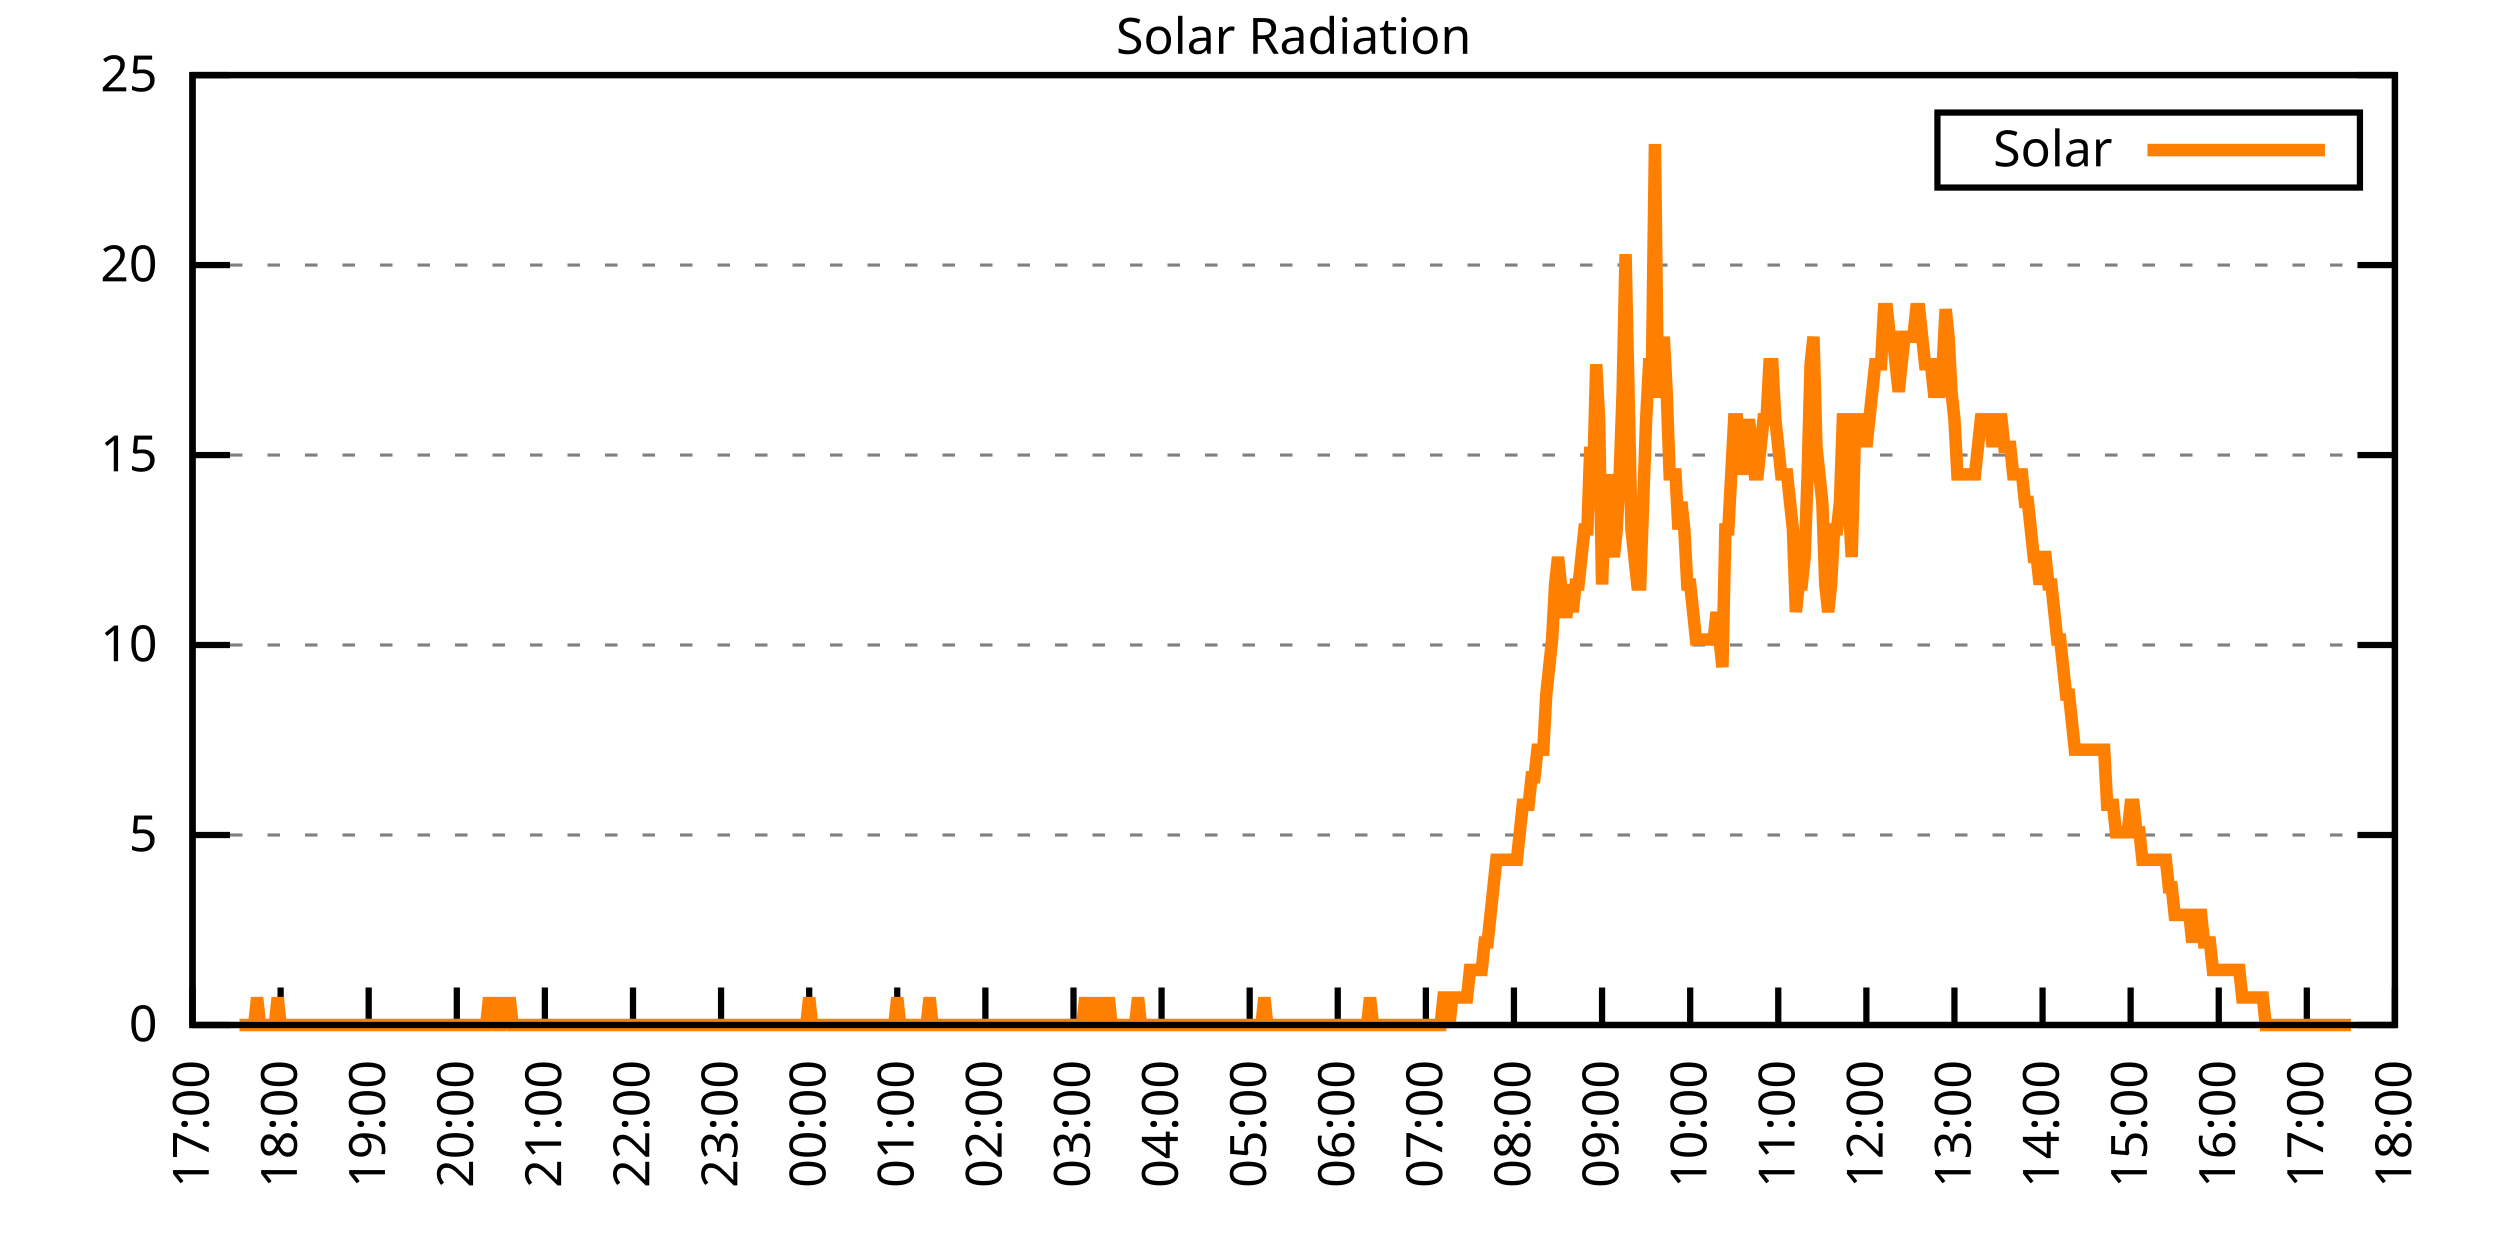
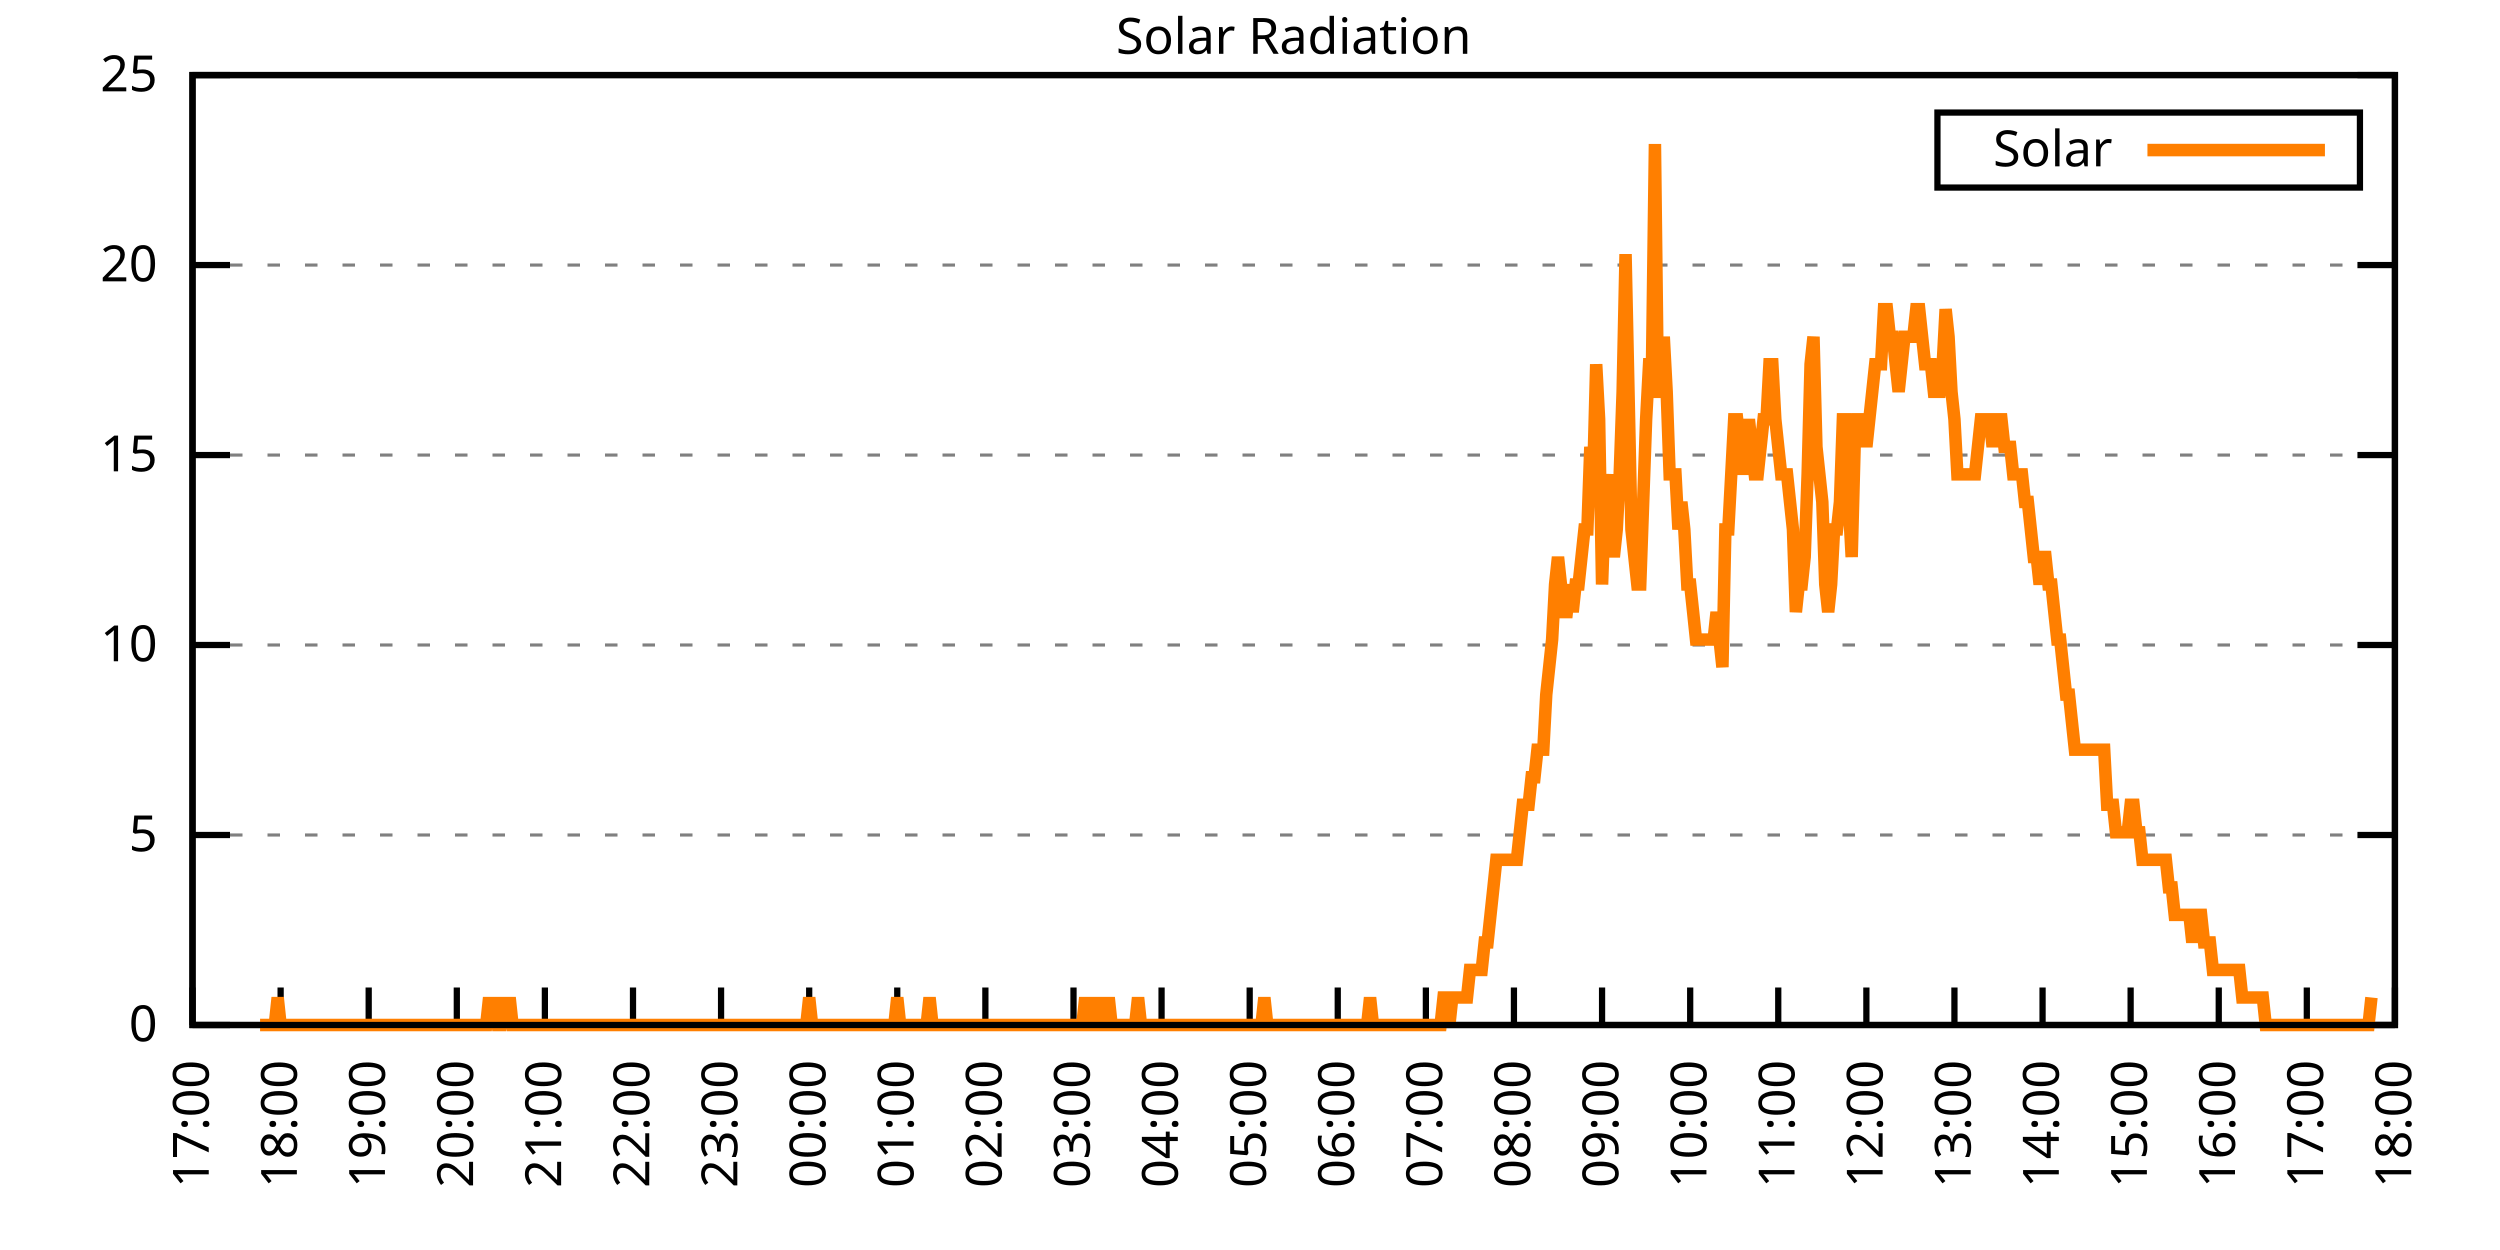
<svg xmlns="http://www.w3.org/2000/svg" xmlns:xlink="http://www.w3.org/1999/xlink" width="400" height="200" viewBox="0 0 400 200">
  <g id="gnuplot_canvas">
    <rect x="0" y="0" width="400" height="200" fill="none" />
    <defs>
      <circle id="gpDot" r="0.5" stroke-width="0.5" stroke="currentColor" />
      <path id="gpPt0" stroke-width="0.333" stroke="currentColor" d="M-1,0 h2 M0,-1 v2" />
      <path id="gpPt1" stroke-width="0.333" stroke="currentColor" d="M-1,-1 L1,1 M1,-1 L-1,1" />
      <path id="gpPt2" stroke-width="0.333" stroke="currentColor" d="M-1,0 L1,0 M0,-1 L0,1 M-1,-1 L1,1 M-1,1 L1,-1" />
      <rect id="gpPt3" stroke-width="0.333" stroke="currentColor" x="-1" y="-1" width="2" height="2" />
      <rect id="gpPt4" stroke-width="0.333" stroke="currentColor" fill="currentColor" x="-1" y="-1" width="2" height="2" />
      <circle id="gpPt5" stroke-width="0.333" stroke="currentColor" cx="0" cy="0" r="1" />
      <use xlink:href="#gpPt5" id="gpPt6" fill="currentColor" stroke="none" />
      <path id="gpPt7" stroke-width="0.333" stroke="currentColor" d="M0,-1.33 L-1.33,0.67 L1.33,0.67 z" />
      <use xlink:href="#gpPt7" id="gpPt8" fill="currentColor" stroke="none" />
      <use xlink:href="#gpPt7" id="gpPt9" stroke="currentColor" transform="rotate(180)" />
      <use xlink:href="#gpPt9" id="gpPt10" fill="currentColor" stroke="none" />
      <use xlink:href="#gpPt3" id="gpPt11" stroke="currentColor" transform="rotate(45)" />
      <use xlink:href="#gpPt11" id="gpPt12" fill="currentColor" stroke="none" />
      <path id="gpPt13" stroke-width="0.333" stroke="currentColor" d="M0,1.330 L1.265,0.411 L0.782,-1.067 L-0.782,-1.076 L-1.265,0.411 z" />
      <use xlink:href="#gpPt13" id="gpPt14" fill="currentColor" stroke="none" />
      <filter id="textbox" filterUnits="objectBoundingBox" x="0" y="0" height="1" width="1">
        <feFlood flood-color="white" flood-opacity="1" result="bgnd" />
        <feComposite in="SourceGraphic" in2="bgnd" operator="atop" />
      </filter>
      <filter id="greybox" filterUnits="objectBoundingBox" x="0" y="0" height="1" width="1">
        <feFlood flood-color="lightgrey" flood-opacity="1" result="grey" />
        <feComposite in="SourceGraphic" in2="grey" operator="atop" />
      </filter>
    </defs>
    <g fill="none" color="white" stroke="currentColor" stroke-width="1.00" stroke-linecap="butt" stroke-linejoin="miter">
</g>
    <g fill="none" color="black" stroke="currentColor" stroke-width="1.00" stroke-linecap="butt" stroke-linejoin="miter">
      <g stroke="none" shape-rendering="crispEdges">
        <polygon fill="rgb(255, 255, 255)" points="30.80,164.00 383.18,164.00 383.18,12.02 30.80,12.02 " />
      </g>
    </g>
    <g fill="none" color="black" stroke="currentColor" stroke-width="1.00" stroke-linecap="butt" stroke-linejoin="miter">
</g>
    <g fill="none" color="black" stroke="black" stroke-width="0.50" stroke-linecap="butt" stroke-linejoin="miter">
</g>
    <g fill="none" color="gray" stroke="currentColor" stroke-width="0.50" stroke-linecap="butt" stroke-linejoin="miter">
      <path stroke="gray" stroke-dasharray="2,4" class="gridline" d="M30.80,164.00 L383.19,164.00  " />
    </g>
    <g fill="none" color="gray" stroke="gray" stroke-width="1.00" stroke-linecap="butt" stroke-linejoin="miter">
</g>
    <g fill="none" color="black" stroke="currentColor" stroke-width="1.00" stroke-linecap="butt" stroke-linejoin="miter">
      <path stroke="black" d="M30.80,164.00 L36.80,164.00 M383.19,164.00 L377.19,164.00  " />
      <g transform="translate(25.20,166.60)" stroke="none" fill="black" font-family="Sans" font-size="8.00" text-anchor="end">
        <text>
          <tspan font-family="Sans"> 0</tspan>
        </text>
      </g>
    </g>
    <g fill="none" color="black" stroke="currentColor" stroke-width="1.00" stroke-linecap="butt" stroke-linejoin="miter">
</g>
    <g fill="none" color="black" stroke="black" stroke-width="0.50" stroke-linecap="butt" stroke-linejoin="miter">
</g>
    <g fill="none" color="gray" stroke="currentColor" stroke-width="0.50" stroke-linecap="butt" stroke-linejoin="miter">
      <path stroke="gray" stroke-dasharray="2,4" class="gridline" d="M30.80,133.60 L383.19,133.60  " />
    </g>
    <g fill="none" color="gray" stroke="gray" stroke-width="1.00" stroke-linecap="butt" stroke-linejoin="miter">
</g>
    <g fill="none" color="black" stroke="currentColor" stroke-width="1.00" stroke-linecap="butt" stroke-linejoin="miter">
      <path stroke="black" d="M30.80,133.60 L36.80,133.60 M383.19,133.60 L377.19,133.60  " />
      <g transform="translate(25.20,136.20)" stroke="none" fill="black" font-family="Sans" font-size="8.00" text-anchor="end">
        <text>
          <tspan font-family="Sans"> 5</tspan>
        </text>
      </g>
    </g>
    <g fill="none" color="black" stroke="currentColor" stroke-width="1.00" stroke-linecap="butt" stroke-linejoin="miter">
</g>
    <g fill="none" color="black" stroke="black" stroke-width="0.50" stroke-linecap="butt" stroke-linejoin="miter">
</g>
    <g fill="none" color="gray" stroke="currentColor" stroke-width="0.50" stroke-linecap="butt" stroke-linejoin="miter">
      <path stroke="gray" stroke-dasharray="2,4" class="gridline" d="M30.80,103.20 L383.19,103.20  " />
    </g>
    <g fill="none" color="gray" stroke="gray" stroke-width="1.00" stroke-linecap="butt" stroke-linejoin="miter">
</g>
    <g fill="none" color="black" stroke="currentColor" stroke-width="1.00" stroke-linecap="butt" stroke-linejoin="miter">
      <path stroke="black" d="M30.80,103.20 L36.80,103.20 M383.19,103.20 L377.19,103.20  " />
      <g transform="translate(25.20,105.80)" stroke="none" fill="black" font-family="Sans" font-size="8.00" text-anchor="end">
        <text>
          <tspan font-family="Sans"> 10</tspan>
        </text>
      </g>
    </g>
    <g fill="none" color="black" stroke="currentColor" stroke-width="1.00" stroke-linecap="butt" stroke-linejoin="miter">
</g>
    <g fill="none" color="black" stroke="black" stroke-width="0.50" stroke-linecap="butt" stroke-linejoin="miter">
</g>
    <g fill="none" color="gray" stroke="currentColor" stroke-width="0.50" stroke-linecap="butt" stroke-linejoin="miter">
      <path stroke="gray" stroke-dasharray="2,4" class="gridline" d="M30.80,72.81 L383.19,72.81  " />
    </g>
    <g fill="none" color="gray" stroke="gray" stroke-width="1.00" stroke-linecap="butt" stroke-linejoin="miter">
</g>
    <g fill="none" color="black" stroke="currentColor" stroke-width="1.00" stroke-linecap="butt" stroke-linejoin="miter">
      <path stroke="black" d="M30.80,72.81 L36.80,72.81 M383.19,72.81 L377.19,72.81  " />
      <g transform="translate(25.20,75.41)" stroke="none" fill="black" font-family="Sans" font-size="8.00" text-anchor="end">
        <text>
          <tspan font-family="Sans"> 15</tspan>
        </text>
      </g>
    </g>
    <g fill="none" color="black" stroke="currentColor" stroke-width="1.00" stroke-linecap="butt" stroke-linejoin="miter">
</g>
    <g fill="none" color="black" stroke="black" stroke-width="0.50" stroke-linecap="butt" stroke-linejoin="miter">
</g>
    <g fill="none" color="gray" stroke="currentColor" stroke-width="0.50" stroke-linecap="butt" stroke-linejoin="miter">
      <path stroke="gray" stroke-dasharray="2,4" class="gridline" d="M30.80,42.41 L383.19,42.41  " />
    </g>
    <g fill="none" color="gray" stroke="gray" stroke-width="1.00" stroke-linecap="butt" stroke-linejoin="miter">
</g>
    <g fill="none" color="black" stroke="currentColor" stroke-width="1.00" stroke-linecap="butt" stroke-linejoin="miter">
      <path stroke="black" d="M30.80,42.41 L36.80,42.41 M383.19,42.41 L377.19,42.41  " />
      <g transform="translate(25.20,45.01)" stroke="none" fill="black" font-family="Sans" font-size="8.00" text-anchor="end">
        <text>
          <tspan font-family="Sans"> 20</tspan>
        </text>
      </g>
    </g>
    <g fill="none" color="black" stroke="currentColor" stroke-width="1.00" stroke-linecap="butt" stroke-linejoin="miter">
</g>
    <g fill="none" color="black" stroke="black" stroke-width="0.50" stroke-linecap="butt" stroke-linejoin="miter">
</g>
    <g fill="none" color="gray" stroke="currentColor" stroke-width="0.50" stroke-linecap="butt" stroke-linejoin="miter">
      <path stroke="gray" stroke-dasharray="2,4" class="gridline" d="M30.80,12.01 L383.19,12.01  " />
    </g>
    <g fill="none" color="gray" stroke="gray" stroke-width="1.00" stroke-linecap="butt" stroke-linejoin="miter">
</g>
    <g fill="none" color="black" stroke="currentColor" stroke-width="1.00" stroke-linecap="butt" stroke-linejoin="miter">
      <path stroke="black" d="M30.80,12.01 L36.80,12.01 M383.19,12.01 L377.19,12.01  " />
      <g transform="translate(25.20,14.61)" stroke="none" fill="black" font-family="Sans" font-size="8.00" text-anchor="end">
        <text>
          <tspan font-family="Sans"> 25</tspan>
        </text>
      </g>
    </g>
    <g fill="none" color="black" stroke="currentColor" stroke-width="1.00" stroke-linecap="butt" stroke-linejoin="miter">
      <path stroke="black" d="M30.80,164.00 L30.80,158.00  " />
      <g transform="translate(33.40,169.60) rotate(270.00)" stroke="none" fill="black" font-family="Sans" font-size="8.00" text-anchor="end">
        <text>
          <tspan font-family="Sans">17:00</tspan>
        </text>
      </g>
    </g>
    <g fill="none" color="black" stroke="currentColor" stroke-width="1.00" stroke-linecap="butt" stroke-linejoin="miter">
      <path stroke="black" d="M44.90,164.00 L44.90,158.00  " />
      <g transform="translate(47.50,169.60) rotate(270.00)" stroke="none" fill="black" font-family="Sans" font-size="8.00" text-anchor="end">
        <text>
          <tspan font-family="Sans">18:00</tspan>
        </text>
      </g>
    </g>
    <g fill="none" color="black" stroke="currentColor" stroke-width="1.00" stroke-linecap="butt" stroke-linejoin="miter">
      <path stroke="black" d="M58.99,164.00 L58.99,158.00  " />
      <g transform="translate(61.59,169.60) rotate(270.00)" stroke="none" fill="black" font-family="Sans" font-size="8.00" text-anchor="end">
        <text>
          <tspan font-family="Sans">19:00</tspan>
        </text>
      </g>
    </g>
    <g fill="none" color="black" stroke="currentColor" stroke-width="1.00" stroke-linecap="butt" stroke-linejoin="miter">
      <path stroke="black" d="M73.09,164.00 L73.09,158.00  " />
      <g transform="translate(75.69,169.60) rotate(270.00)" stroke="none" fill="black" font-family="Sans" font-size="8.00" text-anchor="end">
        <text>
          <tspan font-family="Sans">20:00</tspan>
        </text>
      </g>
    </g>
    <g fill="none" color="black" stroke="currentColor" stroke-width="1.00" stroke-linecap="butt" stroke-linejoin="miter">
      <path stroke="black" d="M87.18,164.00 L87.18,158.00  " />
      <g transform="translate(89.78,169.60) rotate(270.00)" stroke="none" fill="black" font-family="Sans" font-size="8.00" text-anchor="end">
        <text>
          <tspan font-family="Sans">21:00</tspan>
        </text>
      </g>
    </g>
    <g fill="none" color="black" stroke="currentColor" stroke-width="1.00" stroke-linecap="butt" stroke-linejoin="miter">
      <path stroke="black" d="M101.28,164.00 L101.28,158.00  " />
      <g transform="translate(103.88,169.60) rotate(270.00)" stroke="none" fill="black" font-family="Sans" font-size="8.00" text-anchor="end">
        <text>
          <tspan font-family="Sans">22:00</tspan>
        </text>
      </g>
    </g>
    <g fill="none" color="black" stroke="currentColor" stroke-width="1.00" stroke-linecap="butt" stroke-linejoin="miter">
      <path stroke="black" d="M115.37,164.00 L115.37,158.00  " />
      <g transform="translate(117.97,169.60) rotate(270.00)" stroke="none" fill="black" font-family="Sans" font-size="8.00" text-anchor="end">
        <text>
          <tspan font-family="Sans">23:00</tspan>
        </text>
      </g>
    </g>
    <g fill="none" color="black" stroke="currentColor" stroke-width="1.00" stroke-linecap="butt" stroke-linejoin="miter">
      <path stroke="black" d="M129.47,164.00 L129.47,158.00  " />
      <g transform="translate(132.07,169.60) rotate(270.00)" stroke="none" fill="black" font-family="Sans" font-size="8.00" text-anchor="end">
        <text>
          <tspan font-family="Sans">00:00</tspan>
        </text>
      </g>
    </g>
    <g fill="none" color="black" stroke="currentColor" stroke-width="1.00" stroke-linecap="butt" stroke-linejoin="miter">
      <path stroke="black" d="M143.56,164.00 L143.56,158.00  " />
      <g transform="translate(146.16,169.60) rotate(270.00)" stroke="none" fill="black" font-family="Sans" font-size="8.00" text-anchor="end">
        <text>
          <tspan font-family="Sans">01:00</tspan>
        </text>
      </g>
    </g>
    <g fill="none" color="black" stroke="currentColor" stroke-width="1.00" stroke-linecap="butt" stroke-linejoin="miter">
      <path stroke="black" d="M157.66,164.00 L157.66,158.00  " />
      <g transform="translate(160.26,169.60) rotate(270.00)" stroke="none" fill="black" font-family="Sans" font-size="8.00" text-anchor="end">
        <text>
          <tspan font-family="Sans">02:00</tspan>
        </text>
      </g>
    </g>
    <g fill="none" color="black" stroke="currentColor" stroke-width="1.00" stroke-linecap="butt" stroke-linejoin="miter">
      <path stroke="black" d="M171.76,164.00 L171.76,158.00  " />
      <g transform="translate(174.36,169.60) rotate(270.00)" stroke="none" fill="black" font-family="Sans" font-size="8.00" text-anchor="end">
        <text>
          <tspan font-family="Sans">03:00</tspan>
        </text>
      </g>
    </g>
    <g fill="none" color="black" stroke="currentColor" stroke-width="1.00" stroke-linecap="butt" stroke-linejoin="miter">
      <path stroke="black" d="M185.85,164.00 L185.85,158.00  " />
      <g transform="translate(188.45,169.60) rotate(270.00)" stroke="none" fill="black" font-family="Sans" font-size="8.00" text-anchor="end">
        <text>
          <tspan font-family="Sans">04:00</tspan>
        </text>
      </g>
    </g>
    <g fill="none" color="black" stroke="currentColor" stroke-width="1.00" stroke-linecap="butt" stroke-linejoin="miter">
      <path stroke="black" d="M199.95,164.00 L199.95,158.00  " />
      <g transform="translate(202.55,169.60) rotate(270.00)" stroke="none" fill="black" font-family="Sans" font-size="8.00" text-anchor="end">
        <text>
          <tspan font-family="Sans">05:00</tspan>
        </text>
      </g>
    </g>
    <g fill="none" color="black" stroke="currentColor" stroke-width="1.00" stroke-linecap="butt" stroke-linejoin="miter">
      <path stroke="black" d="M214.04,164.00 L214.04,158.00  " />
      <g transform="translate(216.64,169.60) rotate(270.00)" stroke="none" fill="black" font-family="Sans" font-size="8.00" text-anchor="end">
        <text>
          <tspan font-family="Sans">06:00</tspan>
        </text>
      </g>
    </g>
    <g fill="none" color="black" stroke="currentColor" stroke-width="1.00" stroke-linecap="butt" stroke-linejoin="miter">
      <path stroke="black" d="M228.14,164.00 L228.14,158.00  " />
      <g transform="translate(230.74,169.60) rotate(270.00)" stroke="none" fill="black" font-family="Sans" font-size="8.00" text-anchor="end">
        <text>
          <tspan font-family="Sans">07:00</tspan>
        </text>
      </g>
    </g>
    <g fill="none" color="black" stroke="currentColor" stroke-width="1.00" stroke-linecap="butt" stroke-linejoin="miter">
      <path stroke="black" d="M242.23,164.00 L242.23,158.00  " />
      <g transform="translate(244.83,169.60) rotate(270.00)" stroke="none" fill="black" font-family="Sans" font-size="8.00" text-anchor="end">
        <text>
          <tspan font-family="Sans">08:00</tspan>
        </text>
      </g>
    </g>
    <g fill="none" color="black" stroke="currentColor" stroke-width="1.00" stroke-linecap="butt" stroke-linejoin="miter">
      <path stroke="black" d="M256.33,164.00 L256.33,158.00  " />
      <g transform="translate(258.93,169.60) rotate(270.00)" stroke="none" fill="black" font-family="Sans" font-size="8.00" text-anchor="end">
        <text>
          <tspan font-family="Sans">09:00</tspan>
        </text>
      </g>
    </g>
    <g fill="none" color="black" stroke="currentColor" stroke-width="1.00" stroke-linecap="butt" stroke-linejoin="miter">
      <path stroke="black" d="M270.43,164.00 L270.43,158.00  " />
      <g transform="translate(273.03,169.60) rotate(270.00)" stroke="none" fill="black" font-family="Sans" font-size="8.00" text-anchor="end">
        <text>
          <tspan font-family="Sans">10:00</tspan>
        </text>
      </g>
    </g>
    <g fill="none" color="black" stroke="currentColor" stroke-width="1.00" stroke-linecap="butt" stroke-linejoin="miter">
      <path stroke="black" d="M284.52,164.00 L284.52,158.00  " />
      <g transform="translate(287.12,169.60) rotate(270.00)" stroke="none" fill="black" font-family="Sans" font-size="8.00" text-anchor="end">
        <text>
          <tspan font-family="Sans">11:00</tspan>
        </text>
      </g>
    </g>
    <g fill="none" color="black" stroke="currentColor" stroke-width="1.00" stroke-linecap="butt" stroke-linejoin="miter">
      <path stroke="black" d="M298.62,164.00 L298.62,158.00  " />
      <g transform="translate(301.22,169.60) rotate(270.00)" stroke="none" fill="black" font-family="Sans" font-size="8.00" text-anchor="end">
        <text>
          <tspan font-family="Sans">12:00</tspan>
        </text>
      </g>
    </g>
    <g fill="none" color="black" stroke="currentColor" stroke-width="1.00" stroke-linecap="butt" stroke-linejoin="miter">
      <path stroke="black" d="M312.71,164.00 L312.71,158.00  " />
      <g transform="translate(315.31,169.60) rotate(270.00)" stroke="none" fill="black" font-family="Sans" font-size="8.00" text-anchor="end">
        <text>
          <tspan font-family="Sans">13:00</tspan>
        </text>
      </g>
    </g>
    <g fill="none" color="black" stroke="currentColor" stroke-width="1.00" stroke-linecap="butt" stroke-linejoin="miter">
      <path stroke="black" d="M326.81,164.00 L326.81,158.00  " />
      <g transform="translate(329.41,169.60) rotate(270.00)" stroke="none" fill="black" font-family="Sans" font-size="8.00" text-anchor="end">
        <text>
          <tspan font-family="Sans">14:00</tspan>
        </text>
      </g>
    </g>
    <g fill="none" color="black" stroke="currentColor" stroke-width="1.00" stroke-linecap="butt" stroke-linejoin="miter">
      <path stroke="black" d="M340.90,164.00 L340.90,158.00  " />
      <g transform="translate(343.50,169.60) rotate(270.00)" stroke="none" fill="black" font-family="Sans" font-size="8.00" text-anchor="end">
        <text>
          <tspan font-family="Sans">15:00</tspan>
        </text>
      </g>
    </g>
    <g fill="none" color="black" stroke="currentColor" stroke-width="1.00" stroke-linecap="butt" stroke-linejoin="miter">
      <path stroke="black" d="M355.00,164.00 L355.00,158.00  " />
      <g transform="translate(357.60,169.60) rotate(270.00)" stroke="none" fill="black" font-family="Sans" font-size="8.00" text-anchor="end">
        <text>
          <tspan font-family="Sans">16:00</tspan>
        </text>
      </g>
    </g>
    <g fill="none" color="black" stroke="currentColor" stroke-width="1.00" stroke-linecap="butt" stroke-linejoin="miter">
      <path stroke="black" d="M369.09,164.00 L369.09,158.00  " />
      <g transform="translate(371.69,169.60) rotate(270.00)" stroke="none" fill="black" font-family="Sans" font-size="8.00" text-anchor="end">
        <text>
          <tspan font-family="Sans">17:00</tspan>
        </text>
      </g>
    </g>
    <g fill="none" color="black" stroke="currentColor" stroke-width="1.00" stroke-linecap="butt" stroke-linejoin="miter">
      <path stroke="black" d="M383.19,164.00 L383.19,158.00  " />
      <g transform="translate(385.79,169.60) rotate(270.00)" stroke="none" fill="black" font-family="Sans" font-size="8.00" text-anchor="end">
        <text>
          <tspan font-family="Sans">18:00</tspan>
        </text>
      </g>
    </g>
    <g fill="none" color="black" stroke="currentColor" stroke-width="1.00" stroke-linecap="butt" stroke-linejoin="miter">
</g>
    <g fill="none" color="black" stroke="currentColor" stroke-width="1.00" stroke-linecap="butt" stroke-linejoin="miter">
      <path stroke="black" d="M30.80,12.01 L30.80,164.00 L383.19,164.00 L383.19,12.01 L30.80,12.01 Z  " />
    </g>
    <g fill="none" color="black" stroke="currentColor" stroke-width="1.00" stroke-linecap="butt" stroke-linejoin="miter">
</g>
    <g fill="none" color="black" stroke="currentColor" stroke-width="1.00" stroke-linecap="butt" stroke-linejoin="miter">
      <path stroke="black" d="M309.99,30.01 L309.99,18.01 L377.59,18.01 L377.59,30.01 L309.99,30.01 Z  " />
    </g>
    <g id="Solar_Radiation_plot_1">
      <g fill="none" color="white" stroke="black" stroke-width="2.00" stroke-linecap="butt" stroke-linejoin="miter">
</g>
      <g fill="none" color="black" stroke="currentColor" stroke-width="2.00" stroke-linecap="butt" stroke-linejoin="miter">
        <g transform="translate(337.99,26.61)" stroke="none" fill="black" font-family="Sans" font-size="8.00" text-anchor="end">
          <text>
            <tspan font-family="Sans">Solar</tspan>
          </text>
        </g>
      </g>
      <g fill="none" color="black" stroke="currentColor" stroke-width="2.00" stroke-linecap="butt" stroke-linejoin="miter">
-         <path stroke="rgb(255, 127,   0)" d="M343.59,24.01 L371.99,24.01 M38.32,164.00 L38.79,164.00 L39.26,164.00 L39.73,164.00 L40.20,164.00 L40.67,164.00   L41.14,159.60 L41.61,164.00 L42.08,164.00 L42.55,164.00 L43.02,164.00 L43.49,164.00 L43.96,164.00 L44.43,159.60   L44.90,164.00 L45.37,164.00 L45.84,164.00 L46.31,164.00 L46.78,164.00 L47.24,164.00 L47.71,164.00 L48.18,164.00   L48.65,164.00 L49.12,164.00 L49.59,164.00 L50.06,164.00 L50.53,164.00 L51.00,164.00 L51.47,164.00 L51.94,164.00   L52.41,164.00 L52.88,164.00 L53.35,164.00 L53.82,164.00 L54.29,164.00 L54.76,164.00 L55.23,164.00 L55.70,164.00   L56.17,164.00 L56.64,164.00 L57.11,164.00 L57.58,164.00 L58.05,164.00 L58.52,164.00 L58.99,164.00 L59.46,164.00   L59.93,164.00 L60.40,164.00 L60.87,164.00 L61.34,164.00 L61.81,164.00 L62.28,164.00 L62.75,164.00 L63.22,164.00   L63.69,164.00 L64.16,164.00 L64.63,164.00 L65.10,164.00 L65.57,164.00 L66.04,164.00 L66.51,164.00 L66.98,164.00   L67.45,164.00 L67.92,164.00 L68.39,164.00 L68.86,164.00 L69.33,164.00 L69.80,164.00 L70.27,164.00 L70.74,164.00   L71.21,164.00 L71.68,164.00 L72.15,164.00 L72.62,164.00 L73.09,164.00 L73.56,164.00 L74.03,164.00 L74.50,164.00   L74.97,164.00 L75.44,164.00 L75.91,164.00 L76.38,164.00 L76.85,164.00 L77.32,164.00 L77.79,164.00 L78.26,159.60   L78.73,164.00 L79.19,159.60 L79.66,164.00 L80.13,164.00 L80.60,159.60 L81.07,164.00 L81.54,159.60 L82.01,164.00   L82.48,164.00 L82.95,164.00 L83.42,164.00 L83.89,164.00 L84.36,164.00 L84.83,164.00 L85.30,164.00 L85.77,164.00   L86.24,164.00 L86.71,164.00 L87.18,164.00 L87.65,164.00 L88.12,164.00 L88.59,164.00 L89.06,164.00 L89.53,164.00   L90.00,164.00 L90.47,164.00 L90.94,164.00 L91.41,164.00 L91.88,164.00 L92.35,164.00 L92.82,164.00 L93.29,164.00   L93.76,164.00 L94.23,164.00 L94.70,164.00 L95.17,164.00 L95.64,164.00 L96.11,164.00 L96.58,164.00 L97.05,164.00   L97.52,164.00 L97.99,164.00 L98.46,164.00 L98.93,164.00 L99.40,164.00 L99.87,164.00 L100.34,164.00 L100.81,164.00   L101.28,164.00 L101.75,164.00 L102.22,164.00 L102.69,164.00 L103.16,164.00 L103.63,164.00 L104.10,164.00 L104.57,164.00   L105.04,164.00 L105.51,164.00 L105.98,164.00 L106.45,164.00 L106.92,164.00 L107.39,164.00 L107.86,164.00 L108.33,164.00   L108.80,164.00 L109.27,164.00 L109.74,164.00 L110.21,164.00 L110.68,164.00 L111.14,164.00 L111.61,164.00 L112.08,164.00   L112.55,164.00 L113.02,164.00 L113.49,164.00 L113.96,164.00 L114.43,164.00 L114.90,164.00 L115.37,164.00 L115.84,164.00   L116.31,164.00 L116.78,164.00 L117.25,164.00 L117.72,164.00 L118.19,164.00 L118.66,164.00 L119.13,164.00 L119.60,164.00   L120.07,164.00 L120.54,164.00 L121.01,164.00 L121.48,164.00 L121.95,164.00 L122.42,164.00 L122.89,164.00 L123.36,164.00   L123.83,164.00 L124.30,164.00 L124.77,164.00 L125.24,164.00 L125.71,164.00 L126.18,164.00 L126.65,164.00 L127.12,164.00   L127.59,164.00 L128.06,164.00 L128.53,164.00 L129.00,164.00 L129.47,159.60 L129.94,164.00 L130.41,164.00 L130.88,164.00   L131.35,164.00 L131.82,164.00 L132.29,164.00 L132.76,164.00 L133.23,164.00 L133.70,164.00 L134.17,164.00 L134.64,164.00   L135.11,164.00 L135.58,164.00 L136.05,164.00 L136.52,164.00 L136.99,164.00 L137.46,164.00 L137.93,164.00 L138.40,164.00   L138.87,164.00 L139.34,164.00 L139.81,164.00 L140.28,164.00 L140.75,164.00 L141.22,164.00 L141.69,164.00 L142.16,164.00   L142.63,164.00 L143.09,164.00 L143.56,159.60 L144.03,164.00 L144.50,164.00 L144.97,164.00 L145.44,164.00 L145.91,164.00   L146.38,164.00 L146.85,164.00 L147.32,164.00 L147.79,164.00 L148.26,164.00 L148.73,159.60 L149.20,164.00 L149.67,164.00   L150.14,164.00 L150.61,164.00 L151.08,164.00 L151.55,164.00 L152.02,164.00 L152.49,164.00 L152.96,164.00 L153.43,164.00   L153.90,164.00 L154.37,164.00 L154.84,164.00 L155.31,164.00 L155.78,164.00 L156.25,164.00 L156.72,164.00 L157.19,164.00   L157.66,164.00 L158.13,164.00 L158.60,164.00 L159.07,164.00 L159.54,164.00 L160.01,164.00 L160.48,164.00 L160.95,164.00   L161.42,164.00 L161.89,164.00 L162.36,164.00 L162.83,164.00 L163.30,164.00 L163.77,164.00 L164.24,164.00 L164.71,164.00   L165.18,164.00 L165.65,164.00 L166.12,164.00 L166.59,164.00 L167.06,164.00 L167.53,164.00 L168.00,164.00 L168.47,164.00   L168.94,164.00 L169.41,164.00 L169.88,164.00 L170.35,164.00 L170.82,164.00 L171.29,164.00 L171.76,164.00 L172.23,164.00   L172.70,164.00 L173.17,164.00 L173.64,159.60 L174.11,164.00 L174.58,164.00 L175.04,164.00 L175.51,159.60 L175.98,164.00   L176.45,164.00 L176.92,164.00 L177.39,159.60 L177.86,164.00 L178.33,164.00 L178.80,164.00 L179.27,164.00 L179.74,164.00   L180.21,164.00 L180.68,164.00 L181.15,164.00 L181.62,164.00 L182.09,159.60 L182.56,164.00 L183.03,164.00 L183.50,164.00   L183.97,164.00 L184.44,164.00 L184.91,164.00 L185.38,164.00 L185.85,164.00 L186.32,164.00 L186.79,164.00 L187.26,164.00   L187.73,164.00 L188.20,164.00 L188.67,164.00 L189.14,164.00 L189.61,164.00 L190.08,164.00 L190.55,164.00 L191.02,164.00   L191.49,164.00 L191.96,164.00 L192.43,164.00 L192.90,164.00 L193.37,164.00 L193.84,164.00 L194.31,164.00 L194.78,164.00   L195.25,164.00 L195.72,164.00 L196.19,164.00 L196.66,164.00 L197.13,164.00 L197.60,164.00 L198.07,164.00 L198.54,164.00   L199.01,164.00 L199.48,164.00 L199.95,164.00 L200.42,164.00 L200.89,164.00 L201.36,164.00 L201.83,164.00 L202.30,159.60   L202.77,164.00 L203.24,164.00 L203.71,164.00 L204.18,164.00 L204.65,164.00 L205.12,164.00 L205.59,164.00 L206.06,164.00   L206.53,164.00 L207.00,164.00 L207.46,164.00 L207.93,164.00 L208.40,164.00 L208.87,164.00 L209.34,164.00 L209.81,164.00   L210.28,164.00 L210.75,164.00 L211.22,164.00 L211.69,164.00 L212.16,164.00 L212.63,164.00 L213.10,164.00 L213.57,164.00   L214.04,164.00 L214.51,164.00 L214.98,164.00 L215.45,164.00 L215.92,164.00 L216.39,164.00 L216.86,164.00 L217.33,164.00   L217.80,164.00 L218.27,164.00 L218.74,164.00 L219.21,159.60 L219.68,164.00 L220.15,164.00 L220.62,164.00 L221.09,164.00   L221.56,164.00 L222.03,164.00 L222.50,164.00 L222.97,164.00 L223.44,164.00 L223.91,164.00 L224.38,164.00 L224.85,164.00   L225.32,164.00 L225.79,164.00 L226.26,164.00 L226.73,164.00 L227.20,164.00 L227.67,164.00 L228.14,164.00 L228.61,164.00   L229.08,164.00 L229.55,164.00 L230.02,164.00 L230.49,164.00 L230.96,159.60 L231.43,159.60 L231.90,164.00 L232.37,159.60   L232.84,159.60 L233.31,159.60 L233.78,159.60 L234.25,159.60 L234.72,159.60 L235.19,155.19 L235.66,155.19 L236.13,155.19   L236.60,155.19 L237.07,155.19 L237.54,150.79 L238.01,150.79 L238.48,146.38 L238.95,141.98 L239.41,137.57 L239.88,137.57   L240.35,137.57 L240.82,137.57 L241.29,137.57 L241.76,137.57 L242.23,137.57 L242.70,137.57 L243.17,133.17 L243.64,128.76   L244.11,128.76 L244.58,128.76 L245.05,124.36 L245.52,124.36 L245.99,119.95 L246.46,119.95 L246.93,119.95 L247.40,111.14   L247.87,106.74 L248.34,102.33 L248.81,93.52 L249.28,89.12 L249.75,93.52 L250.22,97.93 L250.69,97.93 L251.16,93.52   L251.63,97.93 L252.10,93.52 L252.57,93.52 L253.04,89.12 L253.51,84.71 L253.98,84.71 L254.45,71.50 L254.92,75.90   L255.39,58.28 L255.86,67.09 L256.33,93.52 L256.80,80.31 L257.27,75.90 L257.74,84.71 L258.21,89.12 L258.68,84.71   L259.15,75.90 L259.62,62.69 L260.09,40.66 L260.56,62.69 L261.03,84.71 L261.50,89.12 L261.97,93.52 L262.44,93.52   L262.91,80.31 L263.38,67.09 L263.85,58.28 L264.32,58.28 L264.79,23.04 L265.26,62.69 L265.73,62.69 L266.20,53.88   L266.67,62.69 L267.14,75.90 L267.61,75.90 L268.08,75.90 L268.55,84.71 L269.02,80.31 L269.49,84.71 L269.96,93.52   L270.43,93.52 L270.90,97.93 L271.36,102.33 L271.83,102.33 L272.30,102.33 L272.77,102.33 L273.24,102.33 L273.71,102.33   L274.18,102.33 L274.65,97.93 L275.12,102.33 L275.59,106.74 L276.06,84.71 L276.53,84.71 L277.00,75.90 L277.47,67.09   L277.94,67.09 L278.41,71.50 L278.88,75.90 L279.35,71.50 L279.82,67.09 L280.29,71.50 L280.76,75.90 L281.23,75.90   L281.70,71.50 L282.17,67.09 L282.64,67.09 L283.11,58.28 L283.58,58.28 L284.05,67.09 L284.52,71.50 L284.99,75.90   L285.46,75.90 L285.93,75.90 L286.40,80.31 L286.87,84.71 L287.34,97.93 L287.81,93.52 L288.28,93.52 L288.75,89.12   L289.22,75.90 L289.69,58.28 L290.16,53.88 L290.63,71.50 L291.10,75.90 L291.57,80.31 L292.04,93.52 L292.51,97.93   L292.98,93.52 L293.45,84.71 L293.92,84.71 L294.39,80.31 L294.86,67.09 L295.33,67.09 L295.80,80.31 L296.27,89.12   L296.74,71.50 L297.21,67.09 L297.68,67.09 L298.15,67.09 L298.62,71.50 L299.09,67.09 L299.56,62.69 L300.03,58.28   L300.50,58.28 L300.97,58.28 L301.44,49.47 L301.91,49.47 L302.38,53.88 L302.85,53.88 L303.31,58.28 L303.78,62.69   L304.25,58.28 L304.72,53.88 L305.19,53.88 L305.66,53.88 L306.13,53.88 L306.60,49.47 L307.07,49.47 L307.54,53.88   L308.01,58.28 L308.48,58.28 L308.95,58.28 L309.42,62.69 L309.89,62.69 L310.36,62.69 L310.83,58.28 L311.30,49.47   L311.77,53.88 L312.24,62.69 L312.71,67.09 L313.18,75.90 L313.65,75.90 L314.12,75.90 L314.59,75.90 L315.06,75.90   L315.53,75.90 L316.00,75.90 L316.47,71.50 L316.94,67.09 L317.41,67.09 L317.88,67.09 L318.35,67.09 L318.82,71.50   L319.29,67.09 L319.76,67.09 L320.23,67.09 L320.70,71.50 L321.17,71.50 L321.64,71.50 L322.11,75.90 L322.58,75.90   L323.05,75.90 L323.52,75.90 L323.99,80.31 L324.46,80.31 L324.93,84.71 L325.40,89.12 L325.87,89.12 L326.34,93.52   L326.81,89.12 L327.28,89.12 L327.75,93.52 L328.22,93.52 L328.69,97.93 L329.16,102.33 L329.63,102.33 L330.10,106.74   L330.57,111.14 L331.04,111.14 L331.51,115.55 L331.98,119.95 L332.45,119.95 L332.92,119.95 L333.39,119.95 L333.86,119.95   L334.33,119.95 L334.80,119.95 L335.26,119.95 L335.73,119.95 L336.20,119.95 L336.67,119.95 L337.14,128.76 L337.61,128.76   L338.08,128.76 L338.55,133.17 L339.02,133.17 L339.49,133.17 L339.96,133.17 L340.43,133.17 L340.90,128.76 L341.37,128.76   L341.84,133.17 L342.31,133.17 L342.78,137.57 L343.25,137.57 L343.72,137.57 L344.19,137.57 L344.66,137.57 L345.13,137.57   L345.60,137.57 L346.07,137.57 L346.54,137.57 L347.01,141.98 L347.48,141.98 L347.95,146.38 L348.42,146.38 L348.89,146.38   L349.36,146.38 L349.83,146.38 L350.30,146.38 L350.77,150.79 L351.24,146.38 L351.71,146.38 L352.18,146.38 L352.65,150.79   L353.12,150.79 L353.59,150.79 L354.06,155.19 L354.53,155.19 L355.00,155.19 L355.47,155.19 L355.94,155.19 L356.41,155.19   L356.88,155.19 L357.35,155.19 L357.82,155.19 L358.29,155.19 L358.76,159.60 L359.23,159.60 L359.70,159.60 L360.17,159.60   L360.64,159.60 L361.11,159.60 L361.58,159.60 L362.05,159.60 L362.52,164.00 L362.99,164.00 L363.46,164.00 L363.93,164.00   L364.40,164.00 L364.87,164.00 L365.34,164.00 L365.81,164.00 L366.28,164.00 L366.75,164.00 L367.21,164.00 L367.68,164.00   L368.15,164.00 L368.62,164.00 L369.09,164.00 L369.56,164.00 L370.03,164.00 L370.50,164.00 L370.97,164.00 L371.44,164.00   L371.91,164.00 L372.38,164.00 L372.85,164.00 L373.32,164.00 L373.79,164.00 L374.26,164.00 L374.73,164.00 L375.20,164.00   L375.67,164.00 L376.14,164.00  " />
+         <path stroke="rgb(255, 127,   0)" d="M343.59,24.01 L371.99,24.01 M41.61,164.00 L42.08,164.00 L42.55,164.00 L43.02,164.00 L43.49,164.00 L43.96,164.00   L44.43,159.60 L44.90,164.00 L45.37,164.00 L45.84,164.00 L46.31,164.00 L46.78,164.00 L47.24,164.00 L47.71,164.00   L48.18,164.00 L48.65,164.00 L49.12,164.00 L49.59,164.00 L50.06,164.00 L50.53,164.00 L51.00,164.00 L51.47,164.00   L51.94,164.00 L52.41,164.00 L52.88,164.00 L53.35,164.00 L53.82,164.00 L54.29,164.00 L54.76,164.00 L55.23,164.00   L55.70,164.00 L56.17,164.00 L56.64,164.00 L57.11,164.00 L57.58,164.00 L58.05,164.00 L58.52,164.00 L58.99,164.00   L59.46,164.00 L59.93,164.00 L60.40,164.00 L60.87,164.00 L61.34,164.00 L61.81,164.00 L62.28,164.00 L62.75,164.00   L63.22,164.00 L63.69,164.00 L64.16,164.00 L64.63,164.00 L65.10,164.00 L65.57,164.00 L66.04,164.00 L66.51,164.00   L66.98,164.00 L67.45,164.00 L67.92,164.00 L68.39,164.00 L68.86,164.00 L69.33,164.00 L69.80,164.00 L70.27,164.00   L70.74,164.00 L71.21,164.00 L71.68,164.00 L72.15,164.00 L72.62,164.00 L73.09,164.00 L73.56,164.00 L74.03,164.00   L74.50,164.00 L74.97,164.00 L75.44,164.00 L75.91,164.00 L76.38,164.00 L76.85,164.00 L77.32,164.00 L77.79,164.00   L78.26,159.60 L78.73,164.00 L79.19,159.60 L79.66,164.00 L80.13,164.00 L80.60,159.60 L81.07,164.00 L81.54,159.60   L82.01,164.00 L82.48,164.00 L82.95,164.00 L83.42,164.00 L83.89,164.00 L84.36,164.00 L84.83,164.00 L85.30,164.00   L85.77,164.00 L86.24,164.00 L86.71,164.00 L87.18,164.00 L87.65,164.00 L88.12,164.00 L88.59,164.00 L89.06,164.00   L89.53,164.00 L90.00,164.00 L90.47,164.00 L90.94,164.00 L91.41,164.00 L91.88,164.00 L92.35,164.00 L92.82,164.00   L93.29,164.00 L93.76,164.00 L94.23,164.00 L94.70,164.00 L95.17,164.00 L95.64,164.00 L96.11,164.00 L96.58,164.00   L97.05,164.00 L97.52,164.00 L97.99,164.00 L98.46,164.00 L98.93,164.00 L99.40,164.00 L99.87,164.00 L100.34,164.00   L100.81,164.00 L101.28,164.00 L101.75,164.00 L102.22,164.00 L102.69,164.00 L103.16,164.00 L103.63,164.00 L104.10,164.00   L104.57,164.00 L105.04,164.00 L105.51,164.00 L105.98,164.00 L106.45,164.00 L106.92,164.00 L107.39,164.00 L107.86,164.00   L108.33,164.00 L108.80,164.00 L109.27,164.00 L109.74,164.00 L110.21,164.00 L110.68,164.00 L111.14,164.00 L111.61,164.00   L112.08,164.00 L112.55,164.00 L113.02,164.00 L113.49,164.00 L113.96,164.00 L114.43,164.00 L114.90,164.00 L115.37,164.00   L115.84,164.00 L116.31,164.00 L116.78,164.00 L117.25,164.00 L117.72,164.00 L118.19,164.00 L118.66,164.00 L119.13,164.00   L119.60,164.00 L120.07,164.00 L120.54,164.00 L121.01,164.00 L121.48,164.00 L121.95,164.00 L122.42,164.00 L122.89,164.00   L123.36,164.00 L123.83,164.00 L124.30,164.00 L124.77,164.00 L125.24,164.00 L125.71,164.00 L126.18,164.00 L126.65,164.00   L127.12,164.00 L127.59,164.00 L128.06,164.00 L128.53,164.00 L129.00,164.00 L129.47,159.60 L129.94,164.00 L130.41,164.00   L130.88,164.00 L131.35,164.00 L131.82,164.00 L132.29,164.00 L132.76,164.00 L133.23,164.00 L133.70,164.00 L134.17,164.00   L134.64,164.00 L135.11,164.00 L135.58,164.00 L136.05,164.00 L136.52,164.00 L136.99,164.00 L137.46,164.00 L137.93,164.00   L138.40,164.00 L138.87,164.00 L139.34,164.00 L139.81,164.00 L140.28,164.00 L140.75,164.00 L141.22,164.00 L141.69,164.00   L142.16,164.00 L142.63,164.00 L143.09,164.00 L143.56,159.60 L144.03,164.00 L144.50,164.00 L144.97,164.00 L145.44,164.00   L145.91,164.00 L146.38,164.00 L146.85,164.00 L147.32,164.00 L147.79,164.00 L148.26,164.00 L148.73,159.60 L149.20,164.00   L149.67,164.00 L150.14,164.00 L150.61,164.00 L151.08,164.00 L151.55,164.00 L152.02,164.00 L152.49,164.00 L152.96,164.00   L153.43,164.00 L153.90,164.00 L154.37,164.00 L154.84,164.00 L155.31,164.00 L155.78,164.00 L156.25,164.00 L156.72,164.00   L157.19,164.00 L157.66,164.00 L158.13,164.00 L158.60,164.00 L159.07,164.00 L159.54,164.00 L160.01,164.00 L160.48,164.00   L160.95,164.00 L161.42,164.00 L161.89,164.00 L162.36,164.00 L162.83,164.00 L163.30,164.00 L163.77,164.00 L164.24,164.00   L164.71,164.00 L165.18,164.00 L165.65,164.00 L166.12,164.00 L166.59,164.00 L167.06,164.00 L167.53,164.00 L168.00,164.00   L168.47,164.00 L168.94,164.00 L169.41,164.00 L169.88,164.00 L170.35,164.00 L170.82,164.00 L171.29,164.00 L171.76,164.00   L172.23,164.00 L172.70,164.00 L173.17,164.00 L173.64,159.60 L174.11,164.00 L174.58,164.00 L175.04,164.00 L175.51,159.60   L175.98,164.00 L176.45,164.00 L176.92,164.00 L177.39,159.60 L177.86,164.00 L178.33,164.00 L178.80,164.00 L179.27,164.00   L179.74,164.00 L180.21,164.00 L180.68,164.00 L181.15,164.00 L181.62,164.00 L182.09,159.60 L182.56,164.00 L183.03,164.00   L183.50,164.00 L183.97,164.00 L184.44,164.00 L184.91,164.00 L185.38,164.00 L185.85,164.00 L186.32,164.00 L186.79,164.00   L187.26,164.00 L187.73,164.00 L188.20,164.00 L188.67,164.00 L189.14,164.00 L189.61,164.00 L190.08,164.00 L190.55,164.00   L191.02,164.00 L191.49,164.00 L191.96,164.00 L192.43,164.00 L192.90,164.00 L193.37,164.00 L193.84,164.00 L194.31,164.00   L194.78,164.00 L195.25,164.00 L195.72,164.00 L196.19,164.00 L196.66,164.00 L197.13,164.00 L197.60,164.00 L198.07,164.00   L198.54,164.00 L199.01,164.00 L199.48,164.00 L199.95,164.00 L200.42,164.00 L200.89,164.00 L201.36,164.00 L201.83,164.00   L202.30,159.60 L202.77,164.00 L203.24,164.00 L203.71,164.00 L204.18,164.00 L204.65,164.00 L205.12,164.00 L205.59,164.00   L206.06,164.00 L206.53,164.00 L207.00,164.00 L207.46,164.00 L207.93,164.00 L208.40,164.00 L208.87,164.00 L209.34,164.00   L209.81,164.00 L210.28,164.00 L210.75,164.00 L211.22,164.00 L211.69,164.00 L212.16,164.00 L212.63,164.00 L213.10,164.00   L213.57,164.00 L214.04,164.00 L214.51,164.00 L214.98,164.00 L215.45,164.00 L215.92,164.00 L216.39,164.00 L216.86,164.00   L217.33,164.00 L217.80,164.00 L218.27,164.00 L218.74,164.00 L219.21,159.60 L219.68,164.00 L220.15,164.00 L220.62,164.00   L221.09,164.00 L221.56,164.00 L222.03,164.00 L222.50,164.00 L222.97,164.00 L223.44,164.00 L223.91,164.00 L224.38,164.00   L224.85,164.00 L225.32,164.00 L225.79,164.00 L226.26,164.00 L226.73,164.00 L227.20,164.00 L227.67,164.00 L228.14,164.00   L228.61,164.00 L229.08,164.00 L229.55,164.00 L230.02,164.00 L230.49,164.00 L230.96,159.60 L231.43,159.60 L231.90,164.00   L232.37,159.60 L232.84,159.60 L233.31,159.60 L233.78,159.60 L234.25,159.60 L234.72,159.60 L235.19,155.19 L235.66,155.19   L236.13,155.19 L236.60,155.19 L237.07,155.19 L237.54,150.79 L238.01,150.79 L238.48,146.38 L238.95,141.98 L239.41,137.57   L239.88,137.57 L240.35,137.57 L240.82,137.57 L241.29,137.57 L241.76,137.57 L242.23,137.57 L242.70,137.57 L243.17,133.17   L243.64,128.76 L244.11,128.76 L244.58,128.76 L245.05,124.36 L245.52,124.36 L245.99,119.95 L246.46,119.95 L246.93,119.95   L247.40,111.14 L247.87,106.74 L248.34,102.33 L248.81,93.52 L249.28,89.12 L249.75,93.52 L250.22,97.93 L250.69,97.93   L251.16,93.52 L251.63,97.93 L252.10,93.52 L252.57,93.52 L253.04,89.12 L253.51,84.71 L253.98,84.71 L254.45,71.50   L254.92,75.90 L255.39,58.28 L255.86,67.09 L256.33,93.52 L256.80,80.31 L257.27,75.90 L257.74,84.71 L258.21,89.12   L258.68,84.71 L259.15,75.90 L259.62,62.69 L260.09,40.66 L260.56,62.69 L261.03,84.71 L261.50,89.12 L261.97,93.52   L262.44,93.52 L262.91,80.31 L263.38,67.09 L263.85,58.28 L264.32,58.28 L264.79,23.04 L265.26,62.69 L265.73,62.69   L266.20,53.88 L266.67,62.69 L267.14,75.90 L267.61,75.90 L268.08,75.90 L268.55,84.71 L269.02,80.31 L269.49,84.71   L269.96,93.52 L270.43,93.52 L270.90,97.93 L271.36,102.33 L271.83,102.33 L272.30,102.33 L272.77,102.33 L273.24,102.33   L273.71,102.33 L274.18,102.33 L274.65,97.93 L275.12,102.33 L275.59,106.74 L276.06,84.71 L276.53,84.71 L277.00,75.90   L277.47,67.09 L277.94,67.09 L278.41,71.50 L278.88,75.90 L279.35,71.50 L279.82,67.09 L280.29,71.50 L280.76,75.90   L281.23,75.90 L281.70,71.50 L282.17,67.09 L282.64,67.09 L283.11,58.28 L283.58,58.28 L284.05,67.09 L284.52,71.50   L284.99,75.90 L285.46,75.90 L285.93,75.90 L286.40,80.31 L286.87,84.71 L287.34,97.93 L287.81,93.52 L288.28,93.52   L288.75,89.12 L289.22,75.90 L289.69,58.28 L290.16,53.88 L290.63,71.50 L291.10,75.90 L291.57,80.31 L292.04,93.52   L292.51,97.93 L292.98,93.52 L293.45,84.71 L293.92,84.71 L294.39,80.31 L294.86,67.09 L295.33,67.09 L295.80,80.31   L296.27,89.12 L296.74,71.50 L297.21,67.09 L297.68,67.09 L298.15,67.09 L298.62,71.50 L299.09,67.09 L299.56,62.69   L300.03,58.28 L300.50,58.28 L300.97,58.28 L301.44,49.47 L301.91,49.47 L302.38,53.88 L302.85,53.88 L303.31,58.28   L303.78,62.69 L304.25,58.28 L304.72,53.88 L305.19,53.88 L305.66,53.88 L306.13,53.88 L306.60,49.47 L307.07,49.47   L307.54,53.88 L308.01,58.28 L308.48,58.28 L308.95,58.28 L309.42,62.69 L309.89,62.69 L310.36,62.69 L310.83,58.28   L311.30,49.47 L311.77,53.88 L312.24,62.69 L312.71,67.09 L313.18,75.90 L313.65,75.90 L314.12,75.90 L314.59,75.90   L315.06,75.90 L315.53,75.90 L316.00,75.90 L316.47,71.50 L316.94,67.09 L317.41,67.09 L317.88,67.09 L318.35,67.09   L318.82,71.50 L319.29,67.09 L319.76,67.09 L320.23,67.09 L320.70,71.50 L321.17,71.50 L321.64,71.50 L322.11,75.90   L322.58,75.90 L323.05,75.90 L323.52,75.90 L323.99,80.31 L324.46,80.31 L324.93,84.71 L325.40,89.12 L325.87,89.12   L326.34,93.52 L326.81,89.12 L327.28,89.12 L327.75,93.52 L328.22,93.52 L328.69,97.93 L329.16,102.33 L329.63,102.33   L330.10,106.74 L330.57,111.14 L331.04,111.14 L331.51,115.55 L331.98,119.95 L332.45,119.95 L332.92,119.95 L333.39,119.95   L333.86,119.95 L334.33,119.95 L334.80,119.95 L335.26,119.95 L335.73,119.95 L336.20,119.95 L336.67,119.95 L337.14,128.76   L337.61,128.76 L338.08,128.76 L338.55,133.17 L339.02,133.17 L339.49,133.17 L339.96,133.17 L340.43,133.17 L340.90,128.76   L341.37,128.76 L341.84,133.17 L342.31,133.17 L342.78,137.57 L343.25,137.57 L343.72,137.57 L344.19,137.57 L344.66,137.57   L345.13,137.57 L345.60,137.57 L346.07,137.57 L346.54,137.57 L347.01,141.98 L347.48,141.98 L347.95,146.38 L348.42,146.38   L348.89,146.38 L349.36,146.38 L349.83,146.38 L350.30,146.38 L350.77,150.79 L351.24,146.38 L351.71,146.38 L352.18,146.38   L352.65,150.79 L353.12,150.79 L353.59,150.79 L354.06,155.19 L354.53,155.19 L355.00,155.19 L355.47,155.19 L355.94,155.19   L356.41,155.19 L356.88,155.19 L357.35,155.19 L357.82,155.19 L358.29,155.19 L358.76,159.60 L359.23,159.60 L359.70,159.60   L360.17,159.60 L360.64,159.60 L361.11,159.60 L361.58,159.60 L362.05,159.60 L362.52,164.00 L362.99,164.00 L363.46,164.00   L363.93,164.00 L364.40,164.00 L364.87,164.00 L365.34,164.00 L365.81,164.00 L366.28,164.00 L366.75,164.00 L367.21,164.00   L367.68,164.00 L368.15,164.00 L368.62,164.00 L369.09,164.00 L369.56,164.00 L370.03,164.00 L370.50,164.00 L370.97,164.00   L371.44,164.00 L371.91,164.00 L372.38,164.00 L372.85,164.00 L373.32,164.00 L373.79,164.00 L374.26,164.00 L374.73,164.00   L375.20,164.00 L375.67,164.00 L376.14,164.00 L376.61,164.00 L377.08,164.00 L377.55,164.00 L378.02,164.00 L378.49,164.00   L378.96,164.00 L379.43,159.60  " />
      </g>
    </g>
    <g fill="none" color="black" stroke="currentColor" stroke-width="2.00" stroke-linecap="butt" stroke-linejoin="miter">
</g>
    <g fill="none" color="black" stroke="black" stroke-width="1.00" stroke-linecap="butt" stroke-linejoin="miter">
</g>
    <g fill="none" color="black" stroke="currentColor" stroke-width="1.00" stroke-linecap="butt" stroke-linejoin="miter">
      <path stroke="black" d="M30.80,12.01 L30.80,164.00 L383.19,164.00 L383.19,12.01 L30.80,12.01 Z  " />
      <g transform="translate(6.80,88.01) rotate(270.00)" stroke="none" fill="black" font-family="Sans" font-size="8.00" text-anchor="middle">
        <text />
      </g>
    </g>
    <g fill="none" color="black" stroke="currentColor" stroke-width="1.00" stroke-linecap="butt" stroke-linejoin="miter">
</g>
    <g fill="none" color="black" stroke="currentColor" stroke-width="1.00" stroke-linecap="butt" stroke-linejoin="miter">
      <g transform="translate(206.99,8.61)" stroke="none" fill="black" font-family="Sans" font-size="8.00" text-anchor="middle">
        <text>
          <tspan font-family="Sans">Solar Radiation</tspan>
        </text>
      </g>
    </g>
    <g fill="none" color="black" stroke="currentColor" stroke-width="1.00" stroke-linecap="butt" stroke-linejoin="miter">
</g>
  </g>
</svg>
